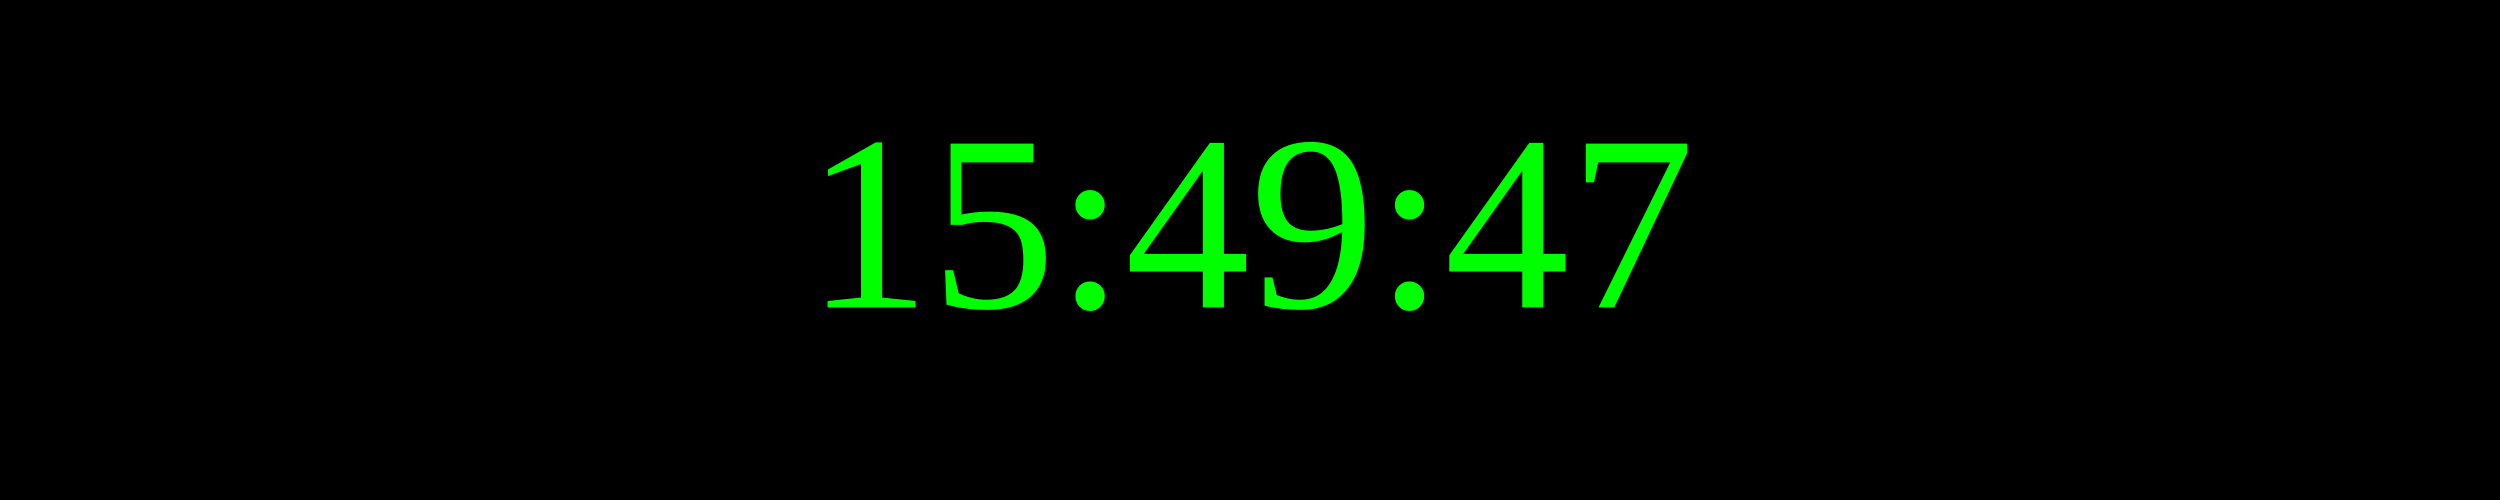
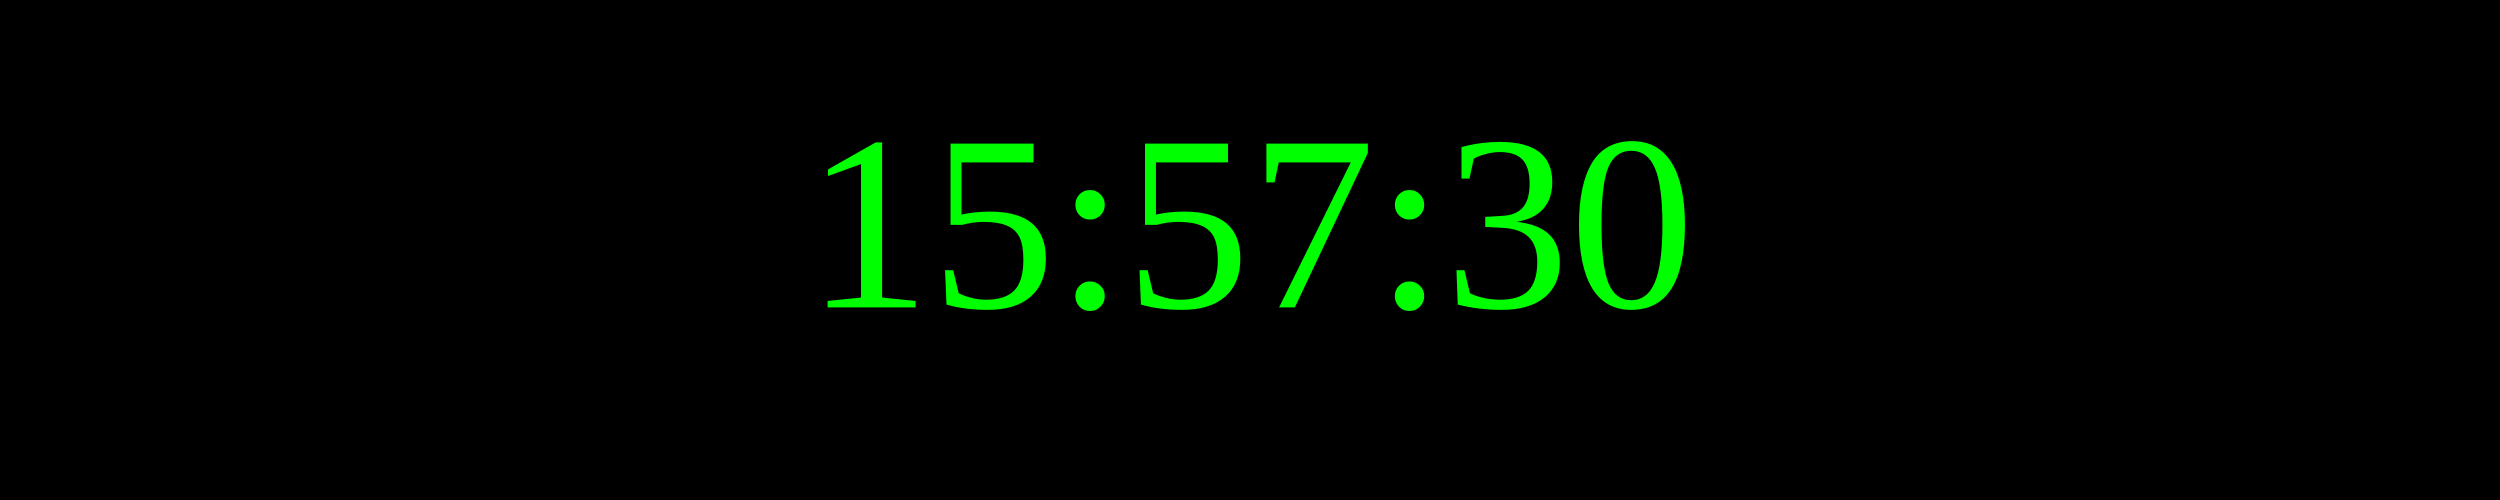
<svg xmlns="http://www.w3.org/2000/svg" width="250" height="50">
  <rect width="100%" height="100%" fill="black" />
  <text x="50%" y="50%" font-size="25" fill="lime" text-anchor="middle" dominant-baseline="middle">
- 15:49:47
+ 15:57:30
</text>
</svg>
